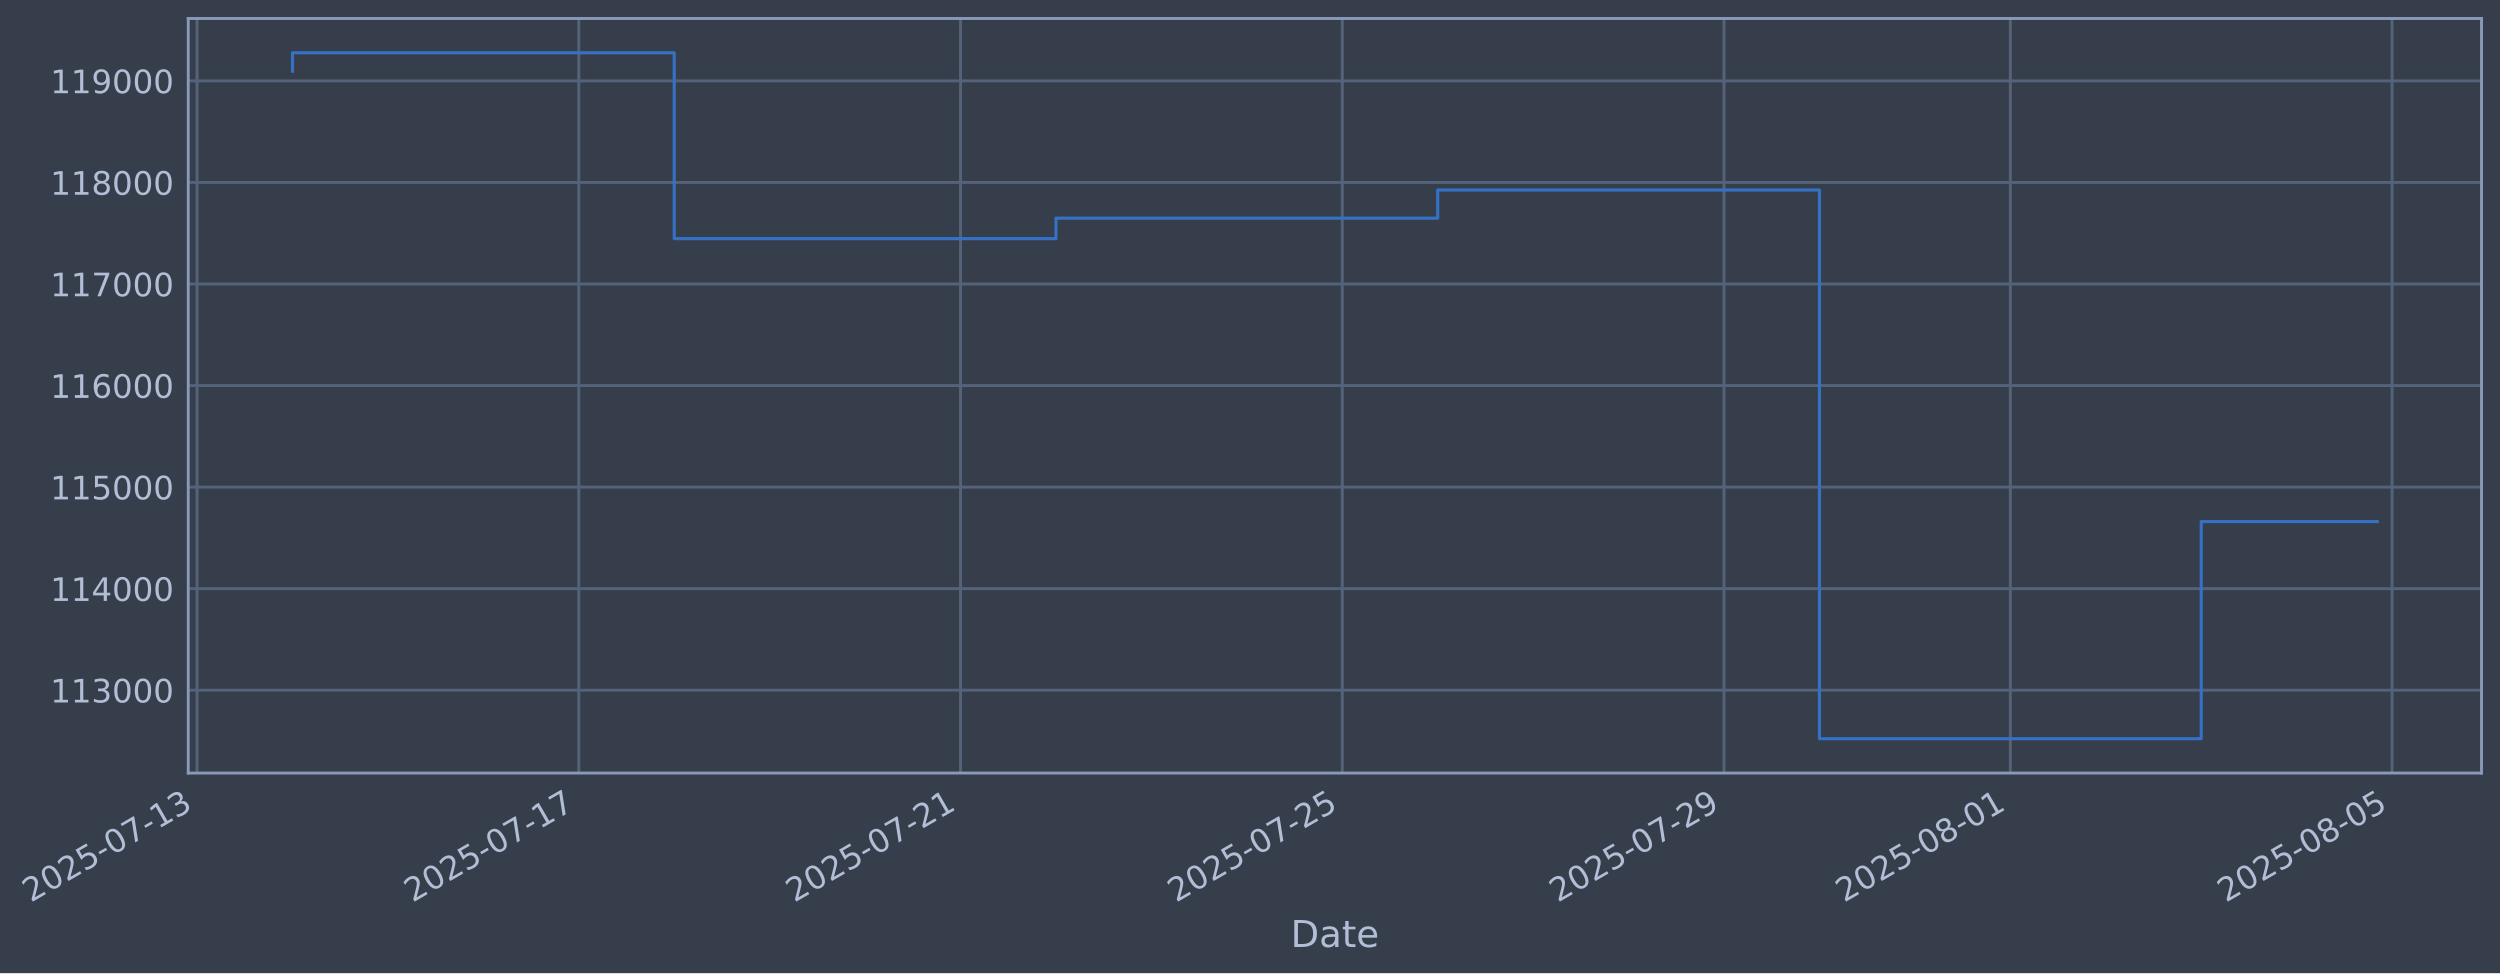
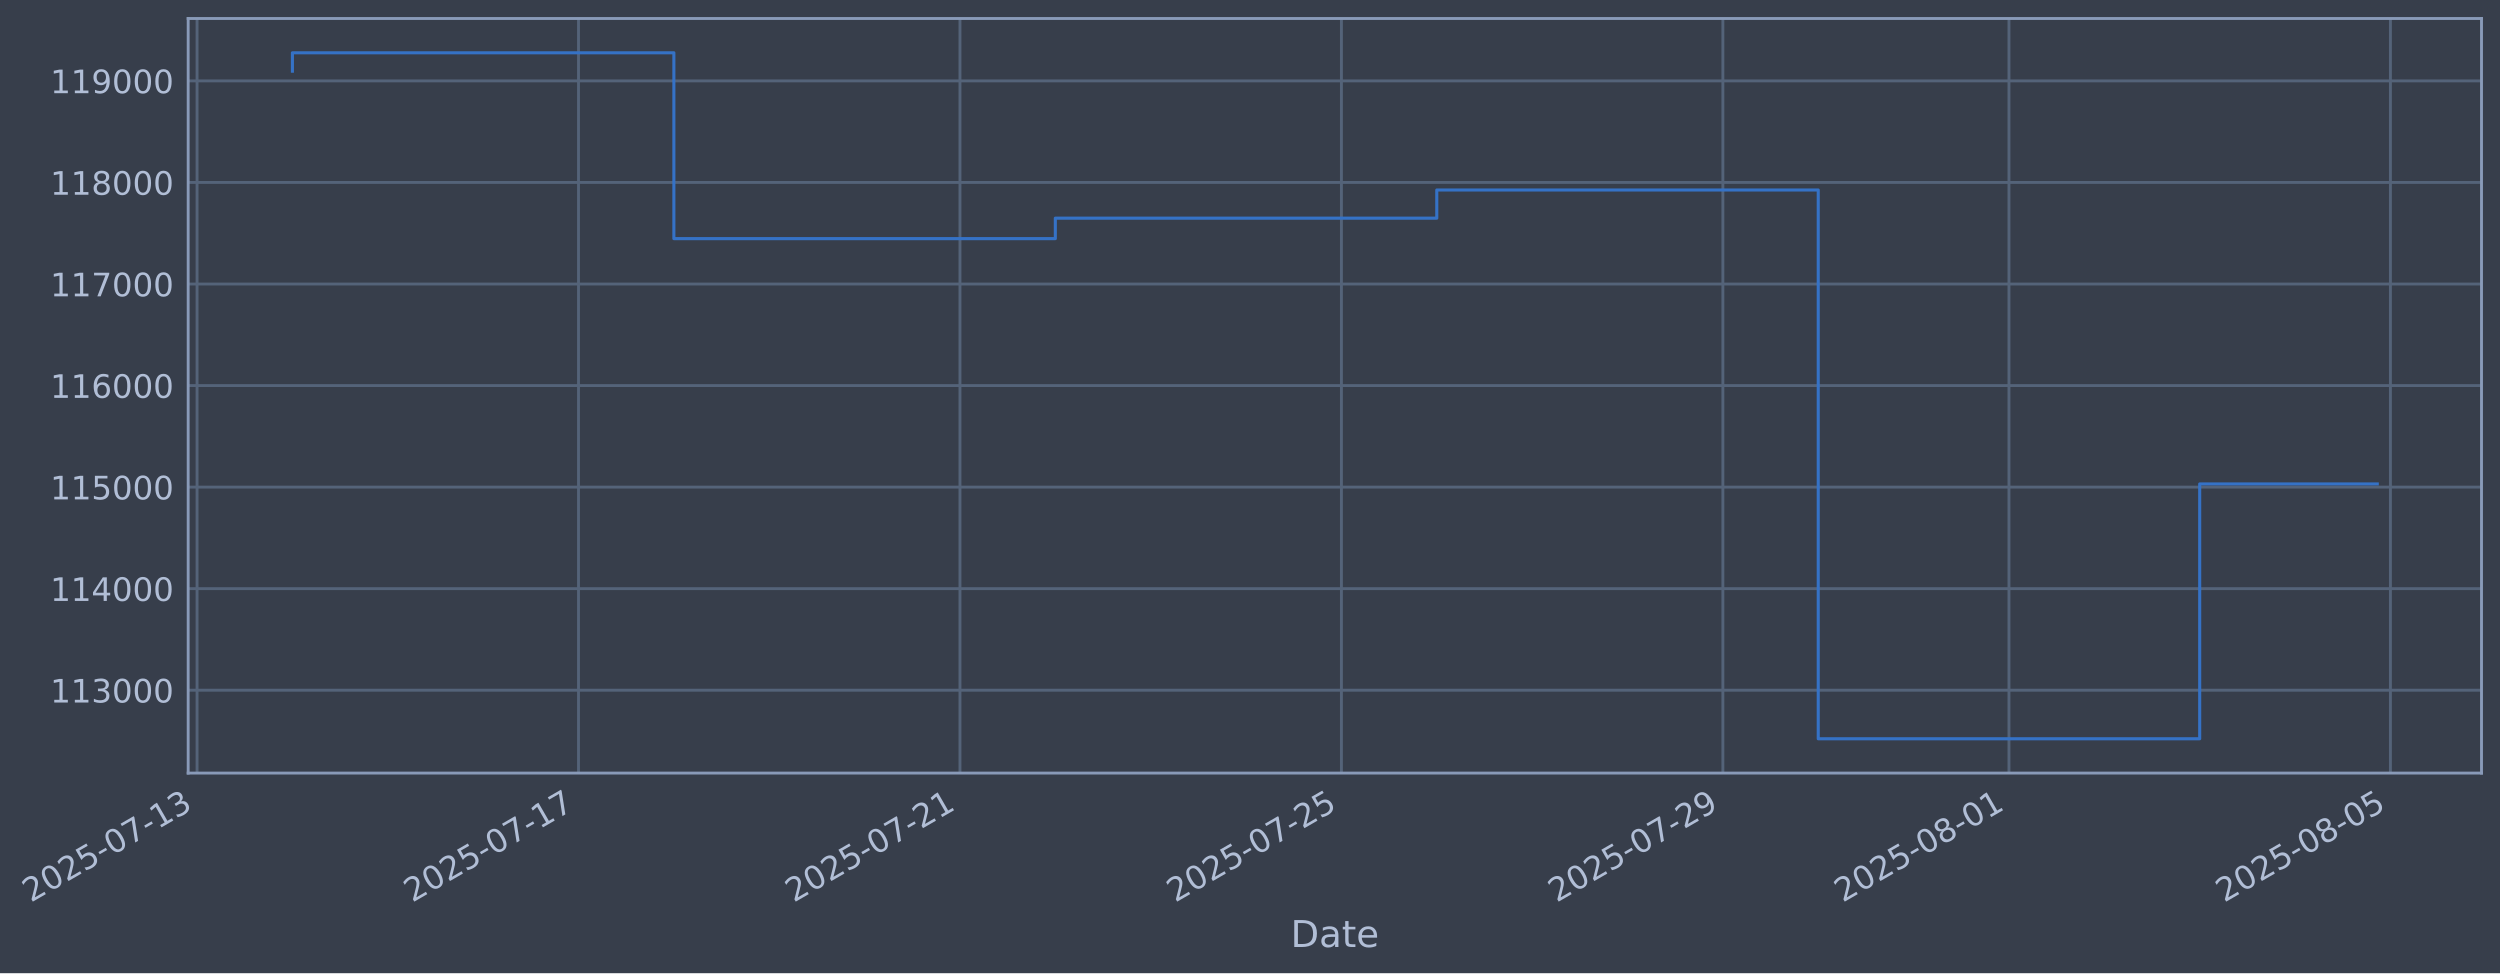
- <svg xmlns="http://www.w3.org/2000/svg" xmlns:xlink="http://www.w3.org/1999/xlink" width="973.285pt" height="378.87pt" viewBox="0 0 973.285 378.87" version="1.1">
+ <svg xmlns="http://www.w3.org/2000/svg" xmlns:xlink="http://www.w3.org/1999/xlink" width="973.256pt" height="378.87pt" viewBox="0 0 973.256 378.87" version="1.1">
  <defs>
    <style type="text/css">*{stroke-linejoin: round; stroke-linecap: butt}</style>
  </defs>
  <g id="figure_1">
    <g id="patch_1">
-       <path d="M 0 378.87  L 973.285 378.87  L 973.285 0  L 0 0  z " style="fill: #373e4b" />
+       <path d="M 0 378.87  L 973.256 378.87  L 973.256 0  L 0 0  z " style="fill: #373e4b" />
    </g>
    <g id="axes_1">
      <g id="patch_2">
-         <path d="M 73.285 300.96  L 966.085 300.96  L 966.085 7.2  L 73.285 7.2  z " style="fill: #373e4b" />
+         <path d="M 73.256 300.96  L 966.056 300.96  L 966.056 7.2  L 73.256 7.2  z " style="fill: #373e4b" />
      </g>
      <g id="matplotlib.axis_1">
        <g id="xtick_1">
          <g id="line2d_1">
-             <path d="M 76.713 300.96  L 76.713 7.2  " clip-path="url(#p675317cfd1)" style="fill: none; stroke: #546379; stroke-width: 1.12; stroke-linecap: square" />
+             <path d="M 76.713 300.96  L 76.713 7.2  " clip-path="url(#p412566ef86)" style="fill: none; stroke: #546379; stroke-width: 1.12; stroke-linecap: square" />
          </g>
          <g id="line2d_2" />
          <g id="text_1">
            <g style="fill: #b1bed6" transform="translate(11.98702 351.4642) rotate(-30) scale(0.126 -0.126)">
              <defs>
                <path id="DejaVuSans-32" d="M 1228 531  L 3431 531  L 3431 0  L 469 0  L 469 531  Q 828 903 1448 1529  Q 2069 2156 2228 2338  Q 2531 2678 2651 2914  Q 2772 3150 2772 3378  Q 2772 3750 2511 3984  Q 2250 4219 1831 4219  Q 1534 4219 1204 4116  Q 875 4013 500 3803  L 500 4441  Q 881 4594 1212 4672  Q 1544 4750 1819 4750  Q 2544 4750 2975 4387  Q 3406 4025 3406 3419  Q 3406 3131 3298 2873  Q 3191 2616 2906 2266  Q 2828 2175 2409 1742  Q 1991 1309 1228 531  z " transform="scale(0.015625)" />
                <path id="DejaVuSans-30" d="M 2034 4250  Q 1547 4250 1301 3770  Q 1056 3291 1056 2328  Q 1056 1369 1301 889  Q 1547 409 2034 409  Q 2525 409 2770 889  Q 3016 1369 3016 2328  Q 3016 3291 2770 3770  Q 2525 4250 2034 4250  z M 2034 4750  Q 2819 4750 3233 4129  Q 3647 3509 3647 2328  Q 3647 1150 3233 529  Q 2819 -91 2034 -91  Q 1250 -91 836 529  Q 422 1150 422 2328  Q 422 3509 836 4129  Q 1250 4750 2034 4750  z " transform="scale(0.015625)" />
                <path id="DejaVuSans-35" d="M 691 4666  L 3169 4666  L 3169 4134  L 1269 4134  L 1269 2991  Q 1406 3038 1543 3061  Q 1681 3084 1819 3084  Q 2600 3084 3056 2656  Q 3513 2228 3513 1497  Q 3513 744 3044 326  Q 2575 -91 1722 -91  Q 1428 -91 1123 -41  Q 819 9 494 109  L 494 744  Q 775 591 1075 516  Q 1375 441 1709 441  Q 2250 441 2565 725  Q 2881 1009 2881 1497  Q 2881 1984 2565 2268  Q 2250 2553 1709 2553  Q 1456 2553 1204 2497  Q 953 2441 691 2322  L 691 4666  z " transform="scale(0.015625)" />
                <path id="DejaVuSans-2d" d="M 313 2009  L 1997 2009  L 1997 1497  L 313 1497  L 313 2009  z " transform="scale(0.015625)" />
                <path id="DejaVuSans-37" d="M 525 4666  L 3525 4666  L 3525 4397  L 1831 0  L 1172 0  L 2766 4134  L 525 4134  L 525 4666  z " transform="scale(0.015625)" />
                <path id="DejaVuSans-31" d="M 794 531  L 1825 531  L 1825 4091  L 703 3866  L 703 4441  L 1819 4666  L 2450 4666  L 2450 531  L 3481 531  L 3481 0  L 794 0  L 794 531  z " transform="scale(0.015625)" />
                <path id="DejaVuSans-33" d="M 2597 2516  Q 3050 2419 3304 2112  Q 3559 1806 3559 1356  Q 3559 666 3084 287  Q 2609 -91 1734 -91  Q 1441 -91 1130 -33  Q 819 25 488 141  L 488 750  Q 750 597 1062 519  Q 1375 441 1716 441  Q 2309 441 2620 675  Q 2931 909 2931 1356  Q 2931 1769 2642 2001  Q 2353 2234 1838 2234  L 1294 2234  L 1294 2753  L 1863 2753  Q 2328 2753 2575 2939  Q 2822 3125 2822 3475  Q 2822 3834 2567 4026  Q 2313 4219 1838 4219  Q 1578 4219 1281 4162  Q 984 4106 628 3988  L 628 4550  Q 988 4650 1302 4700  Q 1616 4750 1894 4750  Q 2613 4750 3031 4423  Q 3450 4097 3450 3541  Q 3450 3153 3228 2886  Q 3006 2619 2597 2516  z " transform="scale(0.015625)" />
              </defs>
              <use xlink:href="#DejaVuSans-32" />
              <use xlink:href="#DejaVuSans-30" transform="translate(63.62305 0)" />
              <use xlink:href="#DejaVuSans-32" transform="translate(127.2461 0)" />
              <use xlink:href="#DejaVuSans-35" transform="translate(190.8691 0)" />
              <use xlink:href="#DejaVuSans-2d" transform="translate(254.4922 0)" />
              <use xlink:href="#DejaVuSans-30" transform="translate(290.5762 0)" />
              <use xlink:href="#DejaVuSans-37" transform="translate(354.1992 0)" />
              <use xlink:href="#DejaVuSans-2d" transform="translate(417.8223 0)" />
              <use xlink:href="#DejaVuSans-31" transform="translate(453.9062 0)" />
              <use xlink:href="#DejaVuSans-33" transform="translate(517.5293 0)" />
            </g>
          </g>
        </g>
        <g id="xtick_2">
          <g id="line2d_3">
-             <path d="M 225.331 300.96  L 225.331 7.2  " clip-path="url(#p675317cfd1)" style="fill: none; stroke: #546379; stroke-width: 1.12; stroke-linecap: square" />
+             <path d="M 225.214 300.96  L 225.214 7.2  " clip-path="url(#p412566ef86)" style="fill: none; stroke: #546379; stroke-width: 1.12; stroke-linecap: square" />
          </g>
          <g id="line2d_4" />
          <g id="text_2">
-             <g style="fill: #b1bed6" transform="translate(160.6055 351.4642) rotate(-30) scale(0.126 -0.126)">
+             <g style="fill: #b1bed6" transform="translate(160.4885 351.4642) rotate(-30) scale(0.126 -0.126)">
              <use xlink:href="#DejaVuSans-32" />
              <use xlink:href="#DejaVuSans-30" transform="translate(63.62305 0)" />
              <use xlink:href="#DejaVuSans-32" transform="translate(127.2461 0)" />
              <use xlink:href="#DejaVuSans-35" transform="translate(190.8691 0)" />
              <use xlink:href="#DejaVuSans-2d" transform="translate(254.4922 0)" />
              <use xlink:href="#DejaVuSans-30" transform="translate(290.5762 0)" />
              <use xlink:href="#DejaVuSans-37" transform="translate(354.1992 0)" />
              <use xlink:href="#DejaVuSans-2d" transform="translate(417.8223 0)" />
              <use xlink:href="#DejaVuSans-31" transform="translate(453.9062 0)" />
              <use xlink:href="#DejaVuSans-37" transform="translate(517.5293 0)" />
            </g>
          </g>
        </g>
        <g id="xtick_3">
          <g id="line2d_5">
-             <path d="M 373.949 300.96  L 373.949 7.2  " clip-path="url(#p675317cfd1)" style="fill: none; stroke: #546379; stroke-width: 1.12; stroke-linecap: square" />
+             <path d="M 373.716 300.96  L 373.716 7.2  " clip-path="url(#p412566ef86)" style="fill: none; stroke: #546379; stroke-width: 1.12; stroke-linecap: square" />
          </g>
          <g id="line2d_6" />
          <g id="text_3">
-             <g style="fill: #b1bed6" transform="translate(309.2239 351.4642) rotate(-30) scale(0.126 -0.126)">
+             <g style="fill: #b1bed6" transform="translate(308.99 351.4642) rotate(-30) scale(0.126 -0.126)">
              <use xlink:href="#DejaVuSans-32" />
              <use xlink:href="#DejaVuSans-30" transform="translate(63.62305 0)" />
              <use xlink:href="#DejaVuSans-32" transform="translate(127.2461 0)" />
              <use xlink:href="#DejaVuSans-35" transform="translate(190.8691 0)" />
              <use xlink:href="#DejaVuSans-2d" transform="translate(254.4922 0)" />
              <use xlink:href="#DejaVuSans-30" transform="translate(290.5762 0)" />
              <use xlink:href="#DejaVuSans-37" transform="translate(354.1992 0)" />
              <use xlink:href="#DejaVuSans-2d" transform="translate(417.8223 0)" />
              <use xlink:href="#DejaVuSans-32" transform="translate(453.9062 0)" />
              <use xlink:href="#DejaVuSans-31" transform="translate(517.5293 0)" />
            </g>
          </g>
        </g>
        <g id="xtick_4">
          <g id="line2d_7">
-             <path d="M 522.568 300.96  L 522.568 7.2  " clip-path="url(#p675317cfd1)" style="fill: none; stroke: #546379; stroke-width: 1.12; stroke-linecap: square" />
+             <path d="M 522.217 300.96  L 522.217 7.2  " clip-path="url(#p412566ef86)" style="fill: none; stroke: #546379; stroke-width: 1.12; stroke-linecap: square" />
          </g>
          <g id="line2d_8" />
          <g id="text_4">
-             <g style="fill: #b1bed6" transform="translate(457.8424 351.4642) rotate(-30) scale(0.126 -0.126)">
+             <g style="fill: #b1bed6" transform="translate(457.4915 351.4642) rotate(-30) scale(0.126 -0.126)">
              <use xlink:href="#DejaVuSans-32" />
              <use xlink:href="#DejaVuSans-30" transform="translate(63.62305 0)" />
              <use xlink:href="#DejaVuSans-32" transform="translate(127.2461 0)" />
              <use xlink:href="#DejaVuSans-35" transform="translate(190.8691 0)" />
              <use xlink:href="#DejaVuSans-2d" transform="translate(254.4922 0)" />
              <use xlink:href="#DejaVuSans-30" transform="translate(290.5762 0)" />
              <use xlink:href="#DejaVuSans-37" transform="translate(354.1992 0)" />
              <use xlink:href="#DejaVuSans-2d" transform="translate(417.8223 0)" />
              <use xlink:href="#DejaVuSans-32" transform="translate(453.9062 0)" />
              <use xlink:href="#DejaVuSans-35" transform="translate(517.5293 0)" />
            </g>
          </g>
        </g>
        <g id="xtick_5">
          <g id="line2d_9">
-             <path d="M 671.186 300.96  L 671.186 7.2  " clip-path="url(#p675317cfd1)" style="fill: none; stroke: #546379; stroke-width: 1.12; stroke-linecap: square" />
+             <path d="M 670.718 300.96  L 670.718 7.2  " clip-path="url(#p412566ef86)" style="fill: none; stroke: #546379; stroke-width: 1.12; stroke-linecap: square" />
          </g>
          <g id="line2d_10" />
          <g id="text_5">
-             <g style="fill: #b1bed6" transform="translate(606.4609 351.4642) rotate(-30) scale(0.126 -0.126)">
+             <g style="fill: #b1bed6" transform="translate(605.993 351.4642) rotate(-30) scale(0.126 -0.126)">
              <defs>
                <path id="DejaVuSans-39" d="M 703 97  L 703 672  Q 941 559 1184 500  Q 1428 441 1663 441  Q 2288 441 2617 861  Q 2947 1281 2994 2138  Q 2813 1869 2534 1725  Q 2256 1581 1919 1581  Q 1219 1581 811 2004  Q 403 2428 403 3163  Q 403 3881 828 4315  Q 1253 4750 1959 4750  Q 2769 4750 3195 4129  Q 3622 3509 3622 2328  Q 3622 1225 3098 567  Q 2575 -91 1691 -91  Q 1453 -91 1209 -44  Q 966 3 703 97  z M 1959 2075  Q 2384 2075 2632 2365  Q 2881 2656 2881 3163  Q 2881 3666 2632 3958  Q 2384 4250 1959 4250  Q 1534 4250 1286 3958  Q 1038 3666 1038 3163  Q 1038 2656 1286 2365  Q 1534 2075 1959 2075  z " transform="scale(0.015625)" />
              </defs>
              <use xlink:href="#DejaVuSans-32" />
              <use xlink:href="#DejaVuSans-30" transform="translate(63.62305 0)" />
              <use xlink:href="#DejaVuSans-32" transform="translate(127.2461 0)" />
              <use xlink:href="#DejaVuSans-35" transform="translate(190.8691 0)" />
              <use xlink:href="#DejaVuSans-2d" transform="translate(254.4922 0)" />
              <use xlink:href="#DejaVuSans-30" transform="translate(290.5762 0)" />
              <use xlink:href="#DejaVuSans-37" transform="translate(354.1992 0)" />
              <use xlink:href="#DejaVuSans-2d" transform="translate(417.8223 0)" />
              <use xlink:href="#DejaVuSans-32" transform="translate(453.9062 0)" />
              <use xlink:href="#DejaVuSans-39" transform="translate(517.5293 0)" />
            </g>
          </g>
        </g>
        <g id="xtick_6">
          <g id="line2d_11">
-             <path d="M 782.65 300.96  L 782.65 7.2  " clip-path="url(#p675317cfd1)" style="fill: none; stroke: #546379; stroke-width: 1.12; stroke-linecap: square" />
+             <path d="M 782.095 300.96  L 782.095 7.2  " clip-path="url(#p412566ef86)" style="fill: none; stroke: #546379; stroke-width: 1.12; stroke-linecap: square" />
          </g>
          <g id="line2d_12" />
          <g id="text_6">
-             <g style="fill: #b1bed6" transform="translate(717.9247 351.4642) rotate(-30) scale(0.126 -0.126)">
+             <g style="fill: #b1bed6" transform="translate(717.3691 351.4642) rotate(-30) scale(0.126 -0.126)">
              <defs>
                <path id="DejaVuSans-38" d="M 2034 2216  Q 1584 2216 1326 1975  Q 1069 1734 1069 1313  Q 1069 891 1326 650  Q 1584 409 2034 409  Q 2484 409 2743 651  Q 3003 894 3003 1313  Q 3003 1734 2745 1975  Q 2488 2216 2034 2216  z M 1403 2484  Q 997 2584 770 2862  Q 544 3141 544 3541  Q 544 4100 942 4425  Q 1341 4750 2034 4750  Q 2731 4750 3128 4425  Q 3525 4100 3525 3541  Q 3525 3141 3298 2862  Q 3072 2584 2669 2484  Q 3125 2378 3379 2068  Q 3634 1759 3634 1313  Q 3634 634 3220 271  Q 2806 -91 2034 -91  Q 1263 -91 848 271  Q 434 634 434 1313  Q 434 1759 690 2068  Q 947 2378 1403 2484  z M 1172 3481  Q 1172 3119 1398 2916  Q 1625 2713 2034 2713  Q 2441 2713 2670 2916  Q 2900 3119 2900 3481  Q 2900 3844 2670 4047  Q 2441 4250 2034 4250  Q 1625 4250 1398 4047  Q 1172 3844 1172 3481  z " transform="scale(0.015625)" />
              </defs>
              <use xlink:href="#DejaVuSans-32" />
              <use xlink:href="#DejaVuSans-30" transform="translate(63.62305 0)" />
              <use xlink:href="#DejaVuSans-32" transform="translate(127.2461 0)" />
              <use xlink:href="#DejaVuSans-35" transform="translate(190.8691 0)" />
              <use xlink:href="#DejaVuSans-2d" transform="translate(254.4922 0)" />
              <use xlink:href="#DejaVuSans-30" transform="translate(290.5762 0)" />
              <use xlink:href="#DejaVuSans-38" transform="translate(354.1992 0)" />
              <use xlink:href="#DejaVuSans-2d" transform="translate(417.8223 0)" />
              <use xlink:href="#DejaVuSans-30" transform="translate(453.9062 0)" />
              <use xlink:href="#DejaVuSans-31" transform="translate(517.5293 0)" />
            </g>
          </g>
        </g>
        <g id="xtick_7">
          <g id="line2d_13">
-             <path d="M 931.269 300.96  L 931.269 7.2  " clip-path="url(#p675317cfd1)" style="fill: none; stroke: #546379; stroke-width: 1.12; stroke-linecap: square" />
+             <path d="M 930.596 300.96  L 930.596 7.2  " clip-path="url(#p412566ef86)" style="fill: none; stroke: #546379; stroke-width: 1.12; stroke-linecap: square" />
          </g>
          <g id="line2d_14" />
          <g id="text_7">
-             <g style="fill: #b1bed6" transform="translate(866.5432 351.4642) rotate(-30) scale(0.126 -0.126)">
+             <g style="fill: #b1bed6" transform="translate(865.8706 351.4642) rotate(-30) scale(0.126 -0.126)">
              <use xlink:href="#DejaVuSans-32" />
              <use xlink:href="#DejaVuSans-30" transform="translate(63.62305 0)" />
              <use xlink:href="#DejaVuSans-32" transform="translate(127.2461 0)" />
              <use xlink:href="#DejaVuSans-35" transform="translate(190.8691 0)" />
              <use xlink:href="#DejaVuSans-2d" transform="translate(254.4922 0)" />
              <use xlink:href="#DejaVuSans-30" transform="translate(290.5762 0)" />
              <use xlink:href="#DejaVuSans-38" transform="translate(354.1992 0)" />
              <use xlink:href="#DejaVuSans-2d" transform="translate(417.8223 0)" />
              <use xlink:href="#DejaVuSans-30" transform="translate(453.9062 0)" />
              <use xlink:href="#DejaVuSans-35" transform="translate(517.5293 0)" />
            </g>
          </g>
        </g>
        <g id="text_8">
-           <g style="fill: #b1bed6" transform="translate(502.4762 368.6753) scale(0.144 -0.144)">
+           <g style="fill: #b1bed6" transform="translate(502.447 368.6753) scale(0.144 -0.144)">
            <defs>
              <path id="DejaVuSans-44" d="M 1259 4147  L 1259 519  L 2022 519  Q 2988 519 3436 956  Q 3884 1394 3884 2338  Q 3884 3275 3436 3711  Q 2988 4147 2022 4147  L 1259 4147  z M 628 4666  L 1925 4666  Q 3281 4666 3915 4102  Q 4550 3538 4550 2338  Q 4550 1131 3912 565  Q 3275 0 1925 0  L 628 0  L 628 4666  z " transform="scale(0.015625)" />
              <path id="DejaVuSans-61" d="M 2194 1759  Q 1497 1759 1228 1600  Q 959 1441 959 1056  Q 959 750 1161 570  Q 1363 391 1709 391  Q 2188 391 2477 730  Q 2766 1069 2766 1631  L 2766 1759  L 2194 1759  z M 3341 1997  L 3341 0  L 2766 0  L 2766 531  Q 2569 213 2275 61  Q 1981 -91 1556 -91  Q 1019 -91 701 211  Q 384 513 384 1019  Q 384 1609 779 1909  Q 1175 2209 1959 2209  L 2766 2209  L 2766 2266  Q 2766 2663 2505 2880  Q 2244 3097 1772 3097  Q 1472 3097 1187 3025  Q 903 2953 641 2809  L 641 3341  Q 956 3463 1253 3523  Q 1550 3584 1831 3584  Q 2591 3584 2966 3190  Q 3341 2797 3341 1997  z " transform="scale(0.015625)" />
              <path id="DejaVuSans-74" d="M 1172 4494  L 1172 3500  L 2356 3500  L 2356 3053  L 1172 3053  L 1172 1153  Q 1172 725 1289 603  Q 1406 481 1766 481  L 2356 481  L 2356 0  L 1766 0  Q 1100 0 847 248  Q 594 497 594 1153  L 594 3053  L 172 3053  L 172 3500  L 594 3500  L 594 4494  L 1172 4494  z " transform="scale(0.015625)" />
              <path id="DejaVuSans-65" d="M 3597 1894  L 3597 1613  L 953 1613  Q 991 1019 1311 708  Q 1631 397 2203 397  Q 2534 397 2845 478  Q 3156 559 3463 722  L 3463 178  Q 3153 47 2828 -22  Q 2503 -91 2169 -91  Q 1331 -91 842 396  Q 353 884 353 1716  Q 353 2575 817 3079  Q 1281 3584 2069 3584  Q 2775 3584 3186 3129  Q 3597 2675 3597 1894  z M 3022 2063  Q 3016 2534 2758 2815  Q 2500 3097 2075 3097  Q 1594 3097 1305 2825  Q 1016 2553 972 2059  L 3022 2063  z " transform="scale(0.015625)" />
            </defs>
            <use xlink:href="#DejaVuSans-44" />
            <use xlink:href="#DejaVuSans-61" transform="translate(77.00195 0)" />
            <use xlink:href="#DejaVuSans-74" transform="translate(138.2812 0)" />
            <use xlink:href="#DejaVuSans-65" transform="translate(177.4902 0)" />
          </g>
        </g>
      </g>
      <g id="matplotlib.axis_2">
        <g id="ytick_1">
          <g id="line2d_15">
-             <path d="M 73.285 268.698  L 966.085 268.698  " clip-path="url(#p675317cfd1)" style="fill: none; stroke: #546379; stroke-width: 1.12; stroke-linecap: square" />
+             <path d="M 73.256 268.698  L 966.056 268.698  " clip-path="url(#p412566ef86)" style="fill: none; stroke: #546379; stroke-width: 1.12; stroke-linecap: square" />
          </g>
          <g id="line2d_16" />
          <g id="text_9">
-             <g style="fill: #b1bed6" transform="translate(19.58482 273.4854) scale(0.126 -0.126)">
+             <g style="fill: #b1bed6" transform="translate(19.55558 273.4854) scale(0.126 -0.126)">
              <use xlink:href="#DejaVuSans-31" />
              <use xlink:href="#DejaVuSans-31" transform="translate(63.62305 0)" />
              <use xlink:href="#DejaVuSans-33" transform="translate(127.2461 0)" />
              <use xlink:href="#DejaVuSans-30" transform="translate(190.8691 0)" />
              <use xlink:href="#DejaVuSans-30" transform="translate(254.4922 0)" />
              <use xlink:href="#DejaVuSans-30" transform="translate(318.1152 0)" />
            </g>
          </g>
        </g>
        <g id="ytick_2">
          <g id="line2d_17">
-             <path d="M 73.285 229.165  L 966.085 229.165  " clip-path="url(#p675317cfd1)" style="fill: none; stroke: #546379; stroke-width: 1.12; stroke-linecap: square" />
+             <path d="M 73.256 229.165  L 966.056 229.165  " clip-path="url(#p412566ef86)" style="fill: none; stroke: #546379; stroke-width: 1.12; stroke-linecap: square" />
          </g>
          <g id="line2d_18" />
          <g id="text_10">
-             <g style="fill: #b1bed6" transform="translate(19.58482 233.952) scale(0.126 -0.126)">
+             <g style="fill: #b1bed6" transform="translate(19.55558 233.952) scale(0.126 -0.126)">
              <defs>
                <path id="DejaVuSans-34" d="M 2419 4116  L 825 1625  L 2419 1625  L 2419 4116  z M 2253 4666  L 3047 4666  L 3047 1625  L 3713 1625  L 3713 1100  L 3047 1100  L 3047 0  L 2419 0  L 2419 1100  L 313 1100  L 313 1709  L 2253 4666  z " transform="scale(0.015625)" />
              </defs>
              <use xlink:href="#DejaVuSans-31" />
              <use xlink:href="#DejaVuSans-31" transform="translate(63.62305 0)" />
              <use xlink:href="#DejaVuSans-34" transform="translate(127.2461 0)" />
              <use xlink:href="#DejaVuSans-30" transform="translate(190.8691 0)" />
              <use xlink:href="#DejaVuSans-30" transform="translate(254.4922 0)" />
              <use xlink:href="#DejaVuSans-30" transform="translate(318.1152 0)" />
            </g>
          </g>
        </g>
        <g id="ytick_3">
          <g id="line2d_19">
-             <path d="M 73.285 189.631  L 966.085 189.631  " clip-path="url(#p675317cfd1)" style="fill: none; stroke: #546379; stroke-width: 1.12; stroke-linecap: square" />
+             <path d="M 73.256 189.631  L 966.056 189.631  " clip-path="url(#p412566ef86)" style="fill: none; stroke: #546379; stroke-width: 1.12; stroke-linecap: square" />
          </g>
          <g id="line2d_20" />
          <g id="text_11">
-             <g style="fill: #b1bed6" transform="translate(19.58482 194.4185) scale(0.126 -0.126)">
+             <g style="fill: #b1bed6" transform="translate(19.55558 194.4185) scale(0.126 -0.126)">
              <use xlink:href="#DejaVuSans-31" />
              <use xlink:href="#DejaVuSans-31" transform="translate(63.62305 0)" />
              <use xlink:href="#DejaVuSans-35" transform="translate(127.2461 0)" />
              <use xlink:href="#DejaVuSans-30" transform="translate(190.8691 0)" />
              <use xlink:href="#DejaVuSans-30" transform="translate(254.4922 0)" />
              <use xlink:href="#DejaVuSans-30" transform="translate(318.1152 0)" />
            </g>
          </g>
        </g>
        <g id="ytick_4">
          <g id="line2d_21">
-             <path d="M 73.285 150.098  L 966.085 150.098  " clip-path="url(#p675317cfd1)" style="fill: none; stroke: #546379; stroke-width: 1.12; stroke-linecap: square" />
+             <path d="M 73.256 150.098  L 966.056 150.098  " clip-path="url(#p412566ef86)" style="fill: none; stroke: #546379; stroke-width: 1.12; stroke-linecap: square" />
          </g>
          <g id="line2d_22" />
          <g id="text_12">
-             <g style="fill: #b1bed6" transform="translate(19.58482 154.885) scale(0.126 -0.126)">
+             <g style="fill: #b1bed6" transform="translate(19.55558 154.885) scale(0.126 -0.126)">
              <defs>
                <path id="DejaVuSans-36" d="M 2113 2584  Q 1688 2584 1439 2293  Q 1191 2003 1191 1497  Q 1191 994 1439 701  Q 1688 409 2113 409  Q 2538 409 2786 701  Q 3034 994 3034 1497  Q 3034 2003 2786 2293  Q 2538 2584 2113 2584  z M 3366 4563  L 3366 3988  Q 3128 4100 2886 4159  Q 2644 4219 2406 4219  Q 1781 4219 1451 3797  Q 1122 3375 1075 2522  Q 1259 2794 1537 2939  Q 1816 3084 2150 3084  Q 2853 3084 3261 2657  Q 3669 2231 3669 1497  Q 3669 778 3244 343  Q 2819 -91 2113 -91  Q 1303 -91 875 529  Q 447 1150 447 2328  Q 447 3434 972 4092  Q 1497 4750 2381 4750  Q 2619 4750 2861 4703  Q 3103 4656 3366 4563  z " transform="scale(0.015625)" />
              </defs>
              <use xlink:href="#DejaVuSans-31" />
              <use xlink:href="#DejaVuSans-31" transform="translate(63.62305 0)" />
              <use xlink:href="#DejaVuSans-36" transform="translate(127.2461 0)" />
              <use xlink:href="#DejaVuSans-30" transform="translate(190.8691 0)" />
              <use xlink:href="#DejaVuSans-30" transform="translate(254.4922 0)" />
              <use xlink:href="#DejaVuSans-30" transform="translate(318.1152 0)" />
            </g>
          </g>
        </g>
        <g id="ytick_5">
          <g id="line2d_23">
-             <path d="M 73.285 110.565  L 966.085 110.565  " clip-path="url(#p675317cfd1)" style="fill: none; stroke: #546379; stroke-width: 1.12; stroke-linecap: square" />
+             <path d="M 73.256 110.565  L 966.056 110.565  " clip-path="url(#p412566ef86)" style="fill: none; stroke: #546379; stroke-width: 1.12; stroke-linecap: square" />
          </g>
          <g id="line2d_24" />
          <g id="text_13">
-             <g style="fill: #b1bed6" transform="translate(19.58482 115.3515) scale(0.126 -0.126)">
+             <g style="fill: #b1bed6" transform="translate(19.55558 115.3515) scale(0.126 -0.126)">
              <use xlink:href="#DejaVuSans-31" />
              <use xlink:href="#DejaVuSans-31" transform="translate(63.62305 0)" />
              <use xlink:href="#DejaVuSans-37" transform="translate(127.2461 0)" />
              <use xlink:href="#DejaVuSans-30" transform="translate(190.8691 0)" />
              <use xlink:href="#DejaVuSans-30" transform="translate(254.4922 0)" />
              <use xlink:href="#DejaVuSans-30" transform="translate(318.1152 0)" />
            </g>
          </g>
        </g>
        <g id="ytick_6">
          <g id="line2d_25">
-             <path d="M 73.285 71.031  L 966.085 71.031  " clip-path="url(#p675317cfd1)" style="fill: none; stroke: #546379; stroke-width: 1.12; stroke-linecap: square" />
+             <path d="M 73.256 71.031  L 966.056 71.031  " clip-path="url(#p412566ef86)" style="fill: none; stroke: #546379; stroke-width: 1.12; stroke-linecap: square" />
          </g>
          <g id="line2d_26" />
          <g id="text_14">
-             <g style="fill: #b1bed6" transform="translate(19.58482 75.81806) scale(0.126 -0.126)">
+             <g style="fill: #b1bed6" transform="translate(19.55558 75.81806) scale(0.126 -0.126)">
              <use xlink:href="#DejaVuSans-31" />
              <use xlink:href="#DejaVuSans-31" transform="translate(63.62305 0)" />
              <use xlink:href="#DejaVuSans-38" transform="translate(127.2461 0)" />
              <use xlink:href="#DejaVuSans-30" transform="translate(190.8691 0)" />
              <use xlink:href="#DejaVuSans-30" transform="translate(254.4922 0)" />
              <use xlink:href="#DejaVuSans-30" transform="translate(318.1152 0)" />
            </g>
          </g>
        </g>
        <g id="ytick_7">
          <g id="line2d_27">
-             <path d="M 73.285 31.498  L 966.085 31.498  " clip-path="url(#p675317cfd1)" style="fill: none; stroke: #546379; stroke-width: 1.12; stroke-linecap: square" />
+             <path d="M 73.256 31.498  L 966.056 31.498  " clip-path="url(#p412566ef86)" style="fill: none; stroke: #546379; stroke-width: 1.12; stroke-linecap: square" />
          </g>
          <g id="line2d_28" />
          <g id="text_15">
-             <g style="fill: #b1bed6" transform="translate(19.58482 36.28458) scale(0.126 -0.126)">
+             <g style="fill: #b1bed6" transform="translate(19.55558 36.28458) scale(0.126 -0.126)">
              <use xlink:href="#DejaVuSans-31" />
              <use xlink:href="#DejaVuSans-31" transform="translate(63.62305 0)" />
              <use xlink:href="#DejaVuSans-39" transform="translate(127.2461 0)" />
              <use xlink:href="#DejaVuSans-30" transform="translate(190.8691 0)" />
              <use xlink:href="#DejaVuSans-30" transform="translate(254.4922 0)" />
              <use xlink:href="#DejaVuSans-30" transform="translate(318.1152 0)" />
            </g>
          </g>
        </g>
      </g>
      <g id="line2d_29">
-         <path d="M 113.867 27.726  L 113.867 20.553  L 262.486 20.553  L 262.486 92.901  L 411.104 92.901  L 411.104 84.934  L 559.723 84.934  L 559.723 73.974  L 708.341 73.974  L 708.341 287.607  L 856.959 287.607  L 856.959 203.063  L 925.504 203.063  " clip-path="url(#p675317cfd1)" style="fill: none; stroke: #3572c6; stroke-width: 1.2; stroke-linecap: square" />
+         <path d="M 113.838 27.726  L 113.838 20.553  L 262.339 20.553  L 262.339 92.901  L 410.841 92.901  L 410.841 84.934  L 559.342 84.934  L 559.342 73.974  L 707.844 73.974  L 707.844 287.607  L 856.345 287.607  L 856.345 188.401  L 925.474 188.401  " clip-path="url(#p412566ef86)" style="fill: none; stroke: #3572c6; stroke-width: 1.2; stroke-linecap: square" />
      </g>
      <g id="patch_3">
-         <path d="M 73.285 300.96  L 73.285 7.2  " style="fill: none; stroke: #899ab8; stroke-width: 1.12; stroke-linejoin: miter; stroke-linecap: square" />
+         <path d="M 73.256 300.96  L 73.256 7.2  " style="fill: none; stroke: #899ab8; stroke-width: 1.12; stroke-linejoin: miter; stroke-linecap: square" />
      </g>
      <g id="patch_4">
-         <path d="M 966.085 300.96  L 966.085 7.2  " style="fill: none; stroke: #899ab8; stroke-width: 1.12; stroke-linejoin: miter; stroke-linecap: square" />
+         <path d="M 966.056 300.96  L 966.056 7.2  " style="fill: none; stroke: #899ab8; stroke-width: 1.12; stroke-linejoin: miter; stroke-linecap: square" />
      </g>
      <g id="patch_5">
-         <path d="M 73.285 300.96  L 966.085 300.96  " style="fill: none; stroke: #899ab8; stroke-width: 1.12; stroke-linejoin: miter; stroke-linecap: square" />
+         <path d="M 73.256 300.96  L 966.056 300.96  " style="fill: none; stroke: #899ab8; stroke-width: 1.12; stroke-linejoin: miter; stroke-linecap: square" />
      </g>
      <g id="patch_6">
-         <path d="M 73.285 7.2  L 966.085 7.2  " style="fill: none; stroke: #899ab8; stroke-width: 1.12; stroke-linejoin: miter; stroke-linecap: square" />
+         <path d="M 73.256 7.2  L 966.056 7.2  " style="fill: none; stroke: #899ab8; stroke-width: 1.12; stroke-linejoin: miter; stroke-linecap: square" />
      </g>
    </g>
  </g>
  <defs>
-     <clipPath id="p675317cfd1">
-       <rect x="73.285" y="7.2" width="892.8" height="293.76" />
+     <clipPath id="p412566ef86">
+       <rect x="73.256" y="7.2" width="892.8" height="293.76" />
    </clipPath>
  </defs>
</svg>
